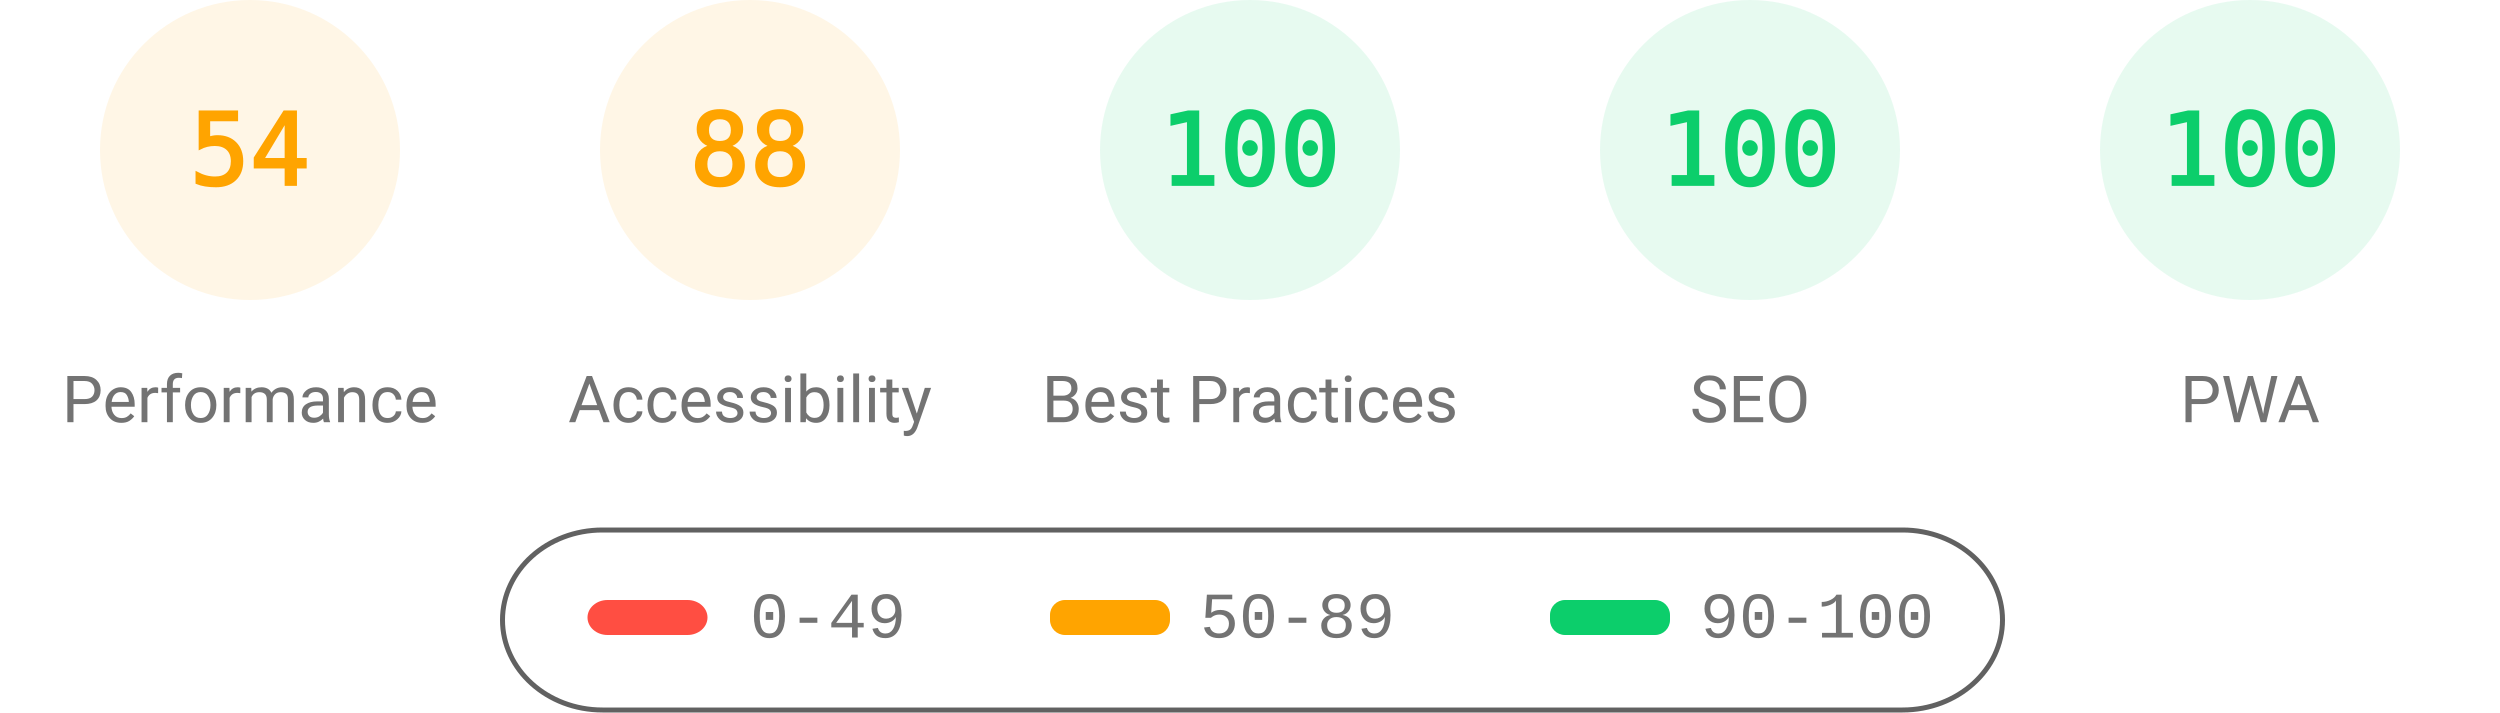
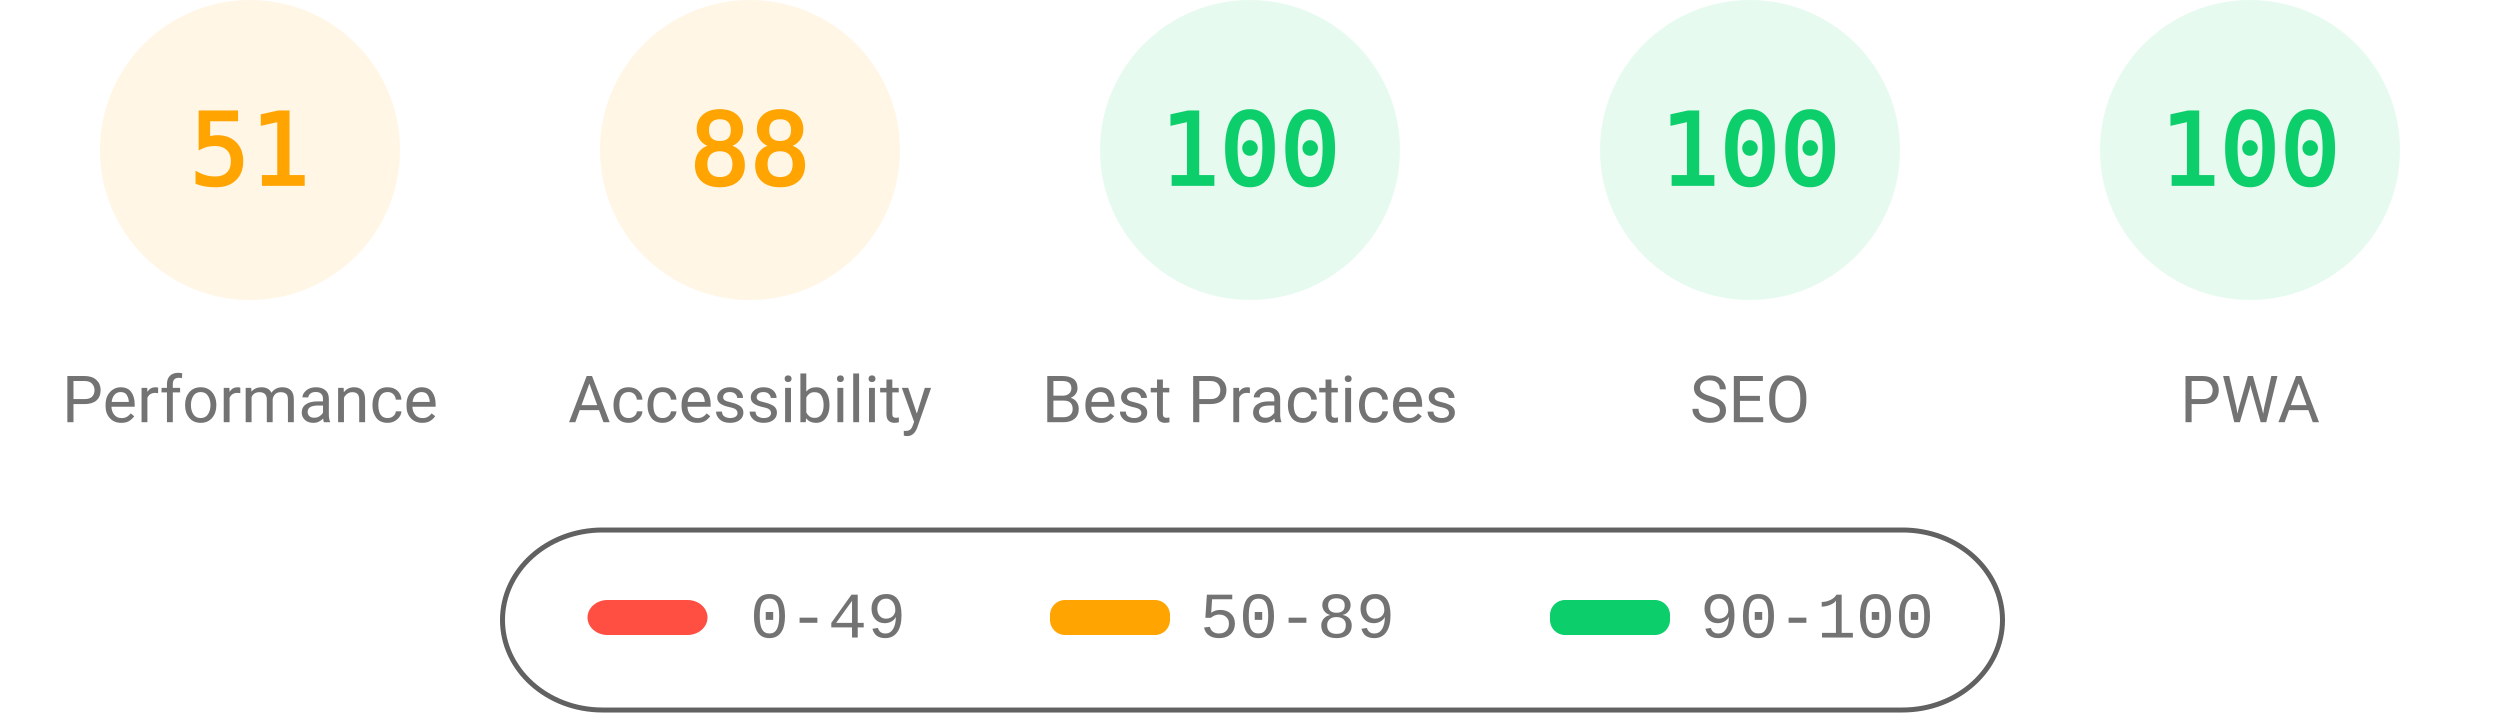
<svg xmlns="http://www.w3.org/2000/svg" fill="none" width="1000" height="285">
  <style>.gauge-base{opacity:.1}.gauge-arc{fill:none;animation-delay:250ms;stroke-linecap:round;transform:rotate(-90deg);transform-origin:100px 60px;animation:load-gauge 1s ease forwards}.guage-text{font-size:40px;font-family:monospace;text-align:center}.guage-red{color:#ff4e42;fill:#ff4e42;stroke:#ff4e42}.guage-orange{color:#ffa400;fill:#ffa400;stroke:#ffa400}.guage-green{color:#0cce6b;fill:#0cce6b;stroke:#0cce6b}.guage-undefined{color:#5c5c5c;fill:#5c5c5c;stroke:#5c5c5c}.guage-title{color:#737373;fill:#737373;stroke:none;font-size:26px;line-height:26px;font-family:Roboto,Halvetica,Arial,sans-serif}@keyframes load-gauge{from{stroke-dasharray:0 352.858}}</style>
  <svg class="guage-div guage-perf guage-orange" viewBox="0 0 200 200" width="200" height="200">
    <circle class="gauge-base" r="56" cx="100" cy="60" stroke-width="8" />
-     <circle class="gauge-arc guage-arc-1" r="56" cx="100" cy="60" stroke-width="8" style="stroke-dasharray:190.003,351.858" />
-     <text class="guage-text" x="100" y="60" alignment-baseline="central" dominant-baseline="central" text-anchor="middle">54</text>
+     <circle class="gauge-arc guage-arc-1" r="56" cx="100" cy="60" stroke-width="8" style="stroke-dasharray:179.448,351.858" />
+     <text class="guage-text" x="100" y="60" alignment-baseline="central" dominant-baseline="central" text-anchor="middle">51</text>
    <text class="guage-title" x="100" y="160" alignment-baseline="central" dominant-baseline="central" text-anchor="middle">Performance</text>
  </svg>
  <svg class="guage-div guage-acc guage-orange" viewBox="0 0 200 200" width="200" height="200" x="200">
    <circle class="gauge-base" r="56" cx="100" cy="60" stroke-width="8" />
    <circle class="gauge-arc guage-arc-2" r="56" cx="100" cy="60" stroke-width="8" style="stroke-dasharray:309.635,351.858" />
    <text class="guage-text" x="100" y="60" alignment-baseline="central" dominant-baseline="central" text-anchor="middle">88</text>
    <text class="guage-title" x="100" y="160" alignment-baseline="central" dominant-baseline="central" text-anchor="middle">Accessibility</text>
  </svg>
  <svg class="guage-div guage-best guage-green" viewBox="0 0 200 200" width="200" height="200" x="400">
    <circle class="gauge-base" r="56" cx="100" cy="60" stroke-width="8" />
    <circle class="gauge-arc guage-arc-3" r="56" cx="100" cy="60" stroke-width="8" style="stroke-dasharray:351.858,351.858" />
    <text class="guage-text" x="100" y="60" alignment-baseline="central" dominant-baseline="central" text-anchor="middle">100</text>
    <text class="guage-title" x="100" y="160" alignment-baseline="central" dominant-baseline="central" text-anchor="middle">Best Practices</text>
  </svg>
  <svg class="guage-div guage-seo guage-green" viewBox="0 0 200 200" width="200" height="200" x="600">
    <circle class="gauge-base" r="56" cx="100" cy="60" stroke-width="8" />
    <circle class="gauge-arc guage-arc-4" r="56" cx="100" cy="60" stroke-width="8" style="stroke-dasharray:351.858,351.858" />
    <text class="guage-text" x="100" y="60" alignment-baseline="central" dominant-baseline="central" text-anchor="middle">100</text>
    <text class="guage-title" x="100" y="160" alignment-baseline="central" dominant-baseline="central" text-anchor="middle">SEO</text>
  </svg>
  <svg class="guage-div guage-pwa guage-green" viewBox="0 0 200 200" width="200" height="200" x="800">
    <circle class="gauge-base" r="56" cx="100" cy="60" stroke-width="8" />
    <circle class="gauge-arc guage-arc-4" r="56" cx="100" cy="60" stroke-width="8" style="stroke-dasharray:351.858,351.858" />
    <text class="guage-text" x="100" y="60" alignment-baseline="central" dominant-baseline="central" text-anchor="middle">100</text>
    <text class="guage-title" x="100" y="160" alignment-baseline="central" dominant-baseline="central" text-anchor="middle">PWA</text>
  </svg>
  <svg width="604" height="76" x="200" y="210">
    <path fill="none" id="canvas_background" d="M-1-1h604v80H-1z" />
    <rect fill-opacity="0" stroke="#616161" stroke-width="2" rx="40" id="svg_2" height="72" width="600" y="2" x="1" fill="#000" />
    <rect stroke="#000" rx="8" id="svg_3" height="14" width="48" y="30" x="35" stroke-opacity="null" stroke-width="0" fill="#ff4e42" />
    <rect stroke="#000" rx="6" id="svg_4" height="14" width="48" y="30" x="220" stroke-opacity="null" stroke-width="0" fill="#ffa400" />
    <rect stroke="#000" rx="6" id="svg_5" height="14" width="48" y="30" x="420" stroke-opacity="null" stroke-width="0" fill="#0cce6b" />
    <text xml:space="preserve" text-anchor="start" font-family="'Courier New', Courier, monospace" font-size="26" id="svg_6" y="45" x="100" stroke-opacity="null" stroke-width="0" stroke="#000" fill="#737373">0-49</text>
    <text xml:space="preserve" text-anchor="start" font-family="'Courier New', Courier, monospace" font-size="26" id="svg_7" y="45" x="280" stroke-opacity="null" stroke-width="0" stroke="#000" fill="#737373">50-89</text>
    <text xml:space="preserve" text-anchor="start" font-family="'Courier New', Courier, monospace" font-size="26" id="svg_8" y="45" x="480" stroke-opacity="null" stroke-width="0" stroke="#000" fill="#737373">90-100</text>
  </svg>
</svg>
